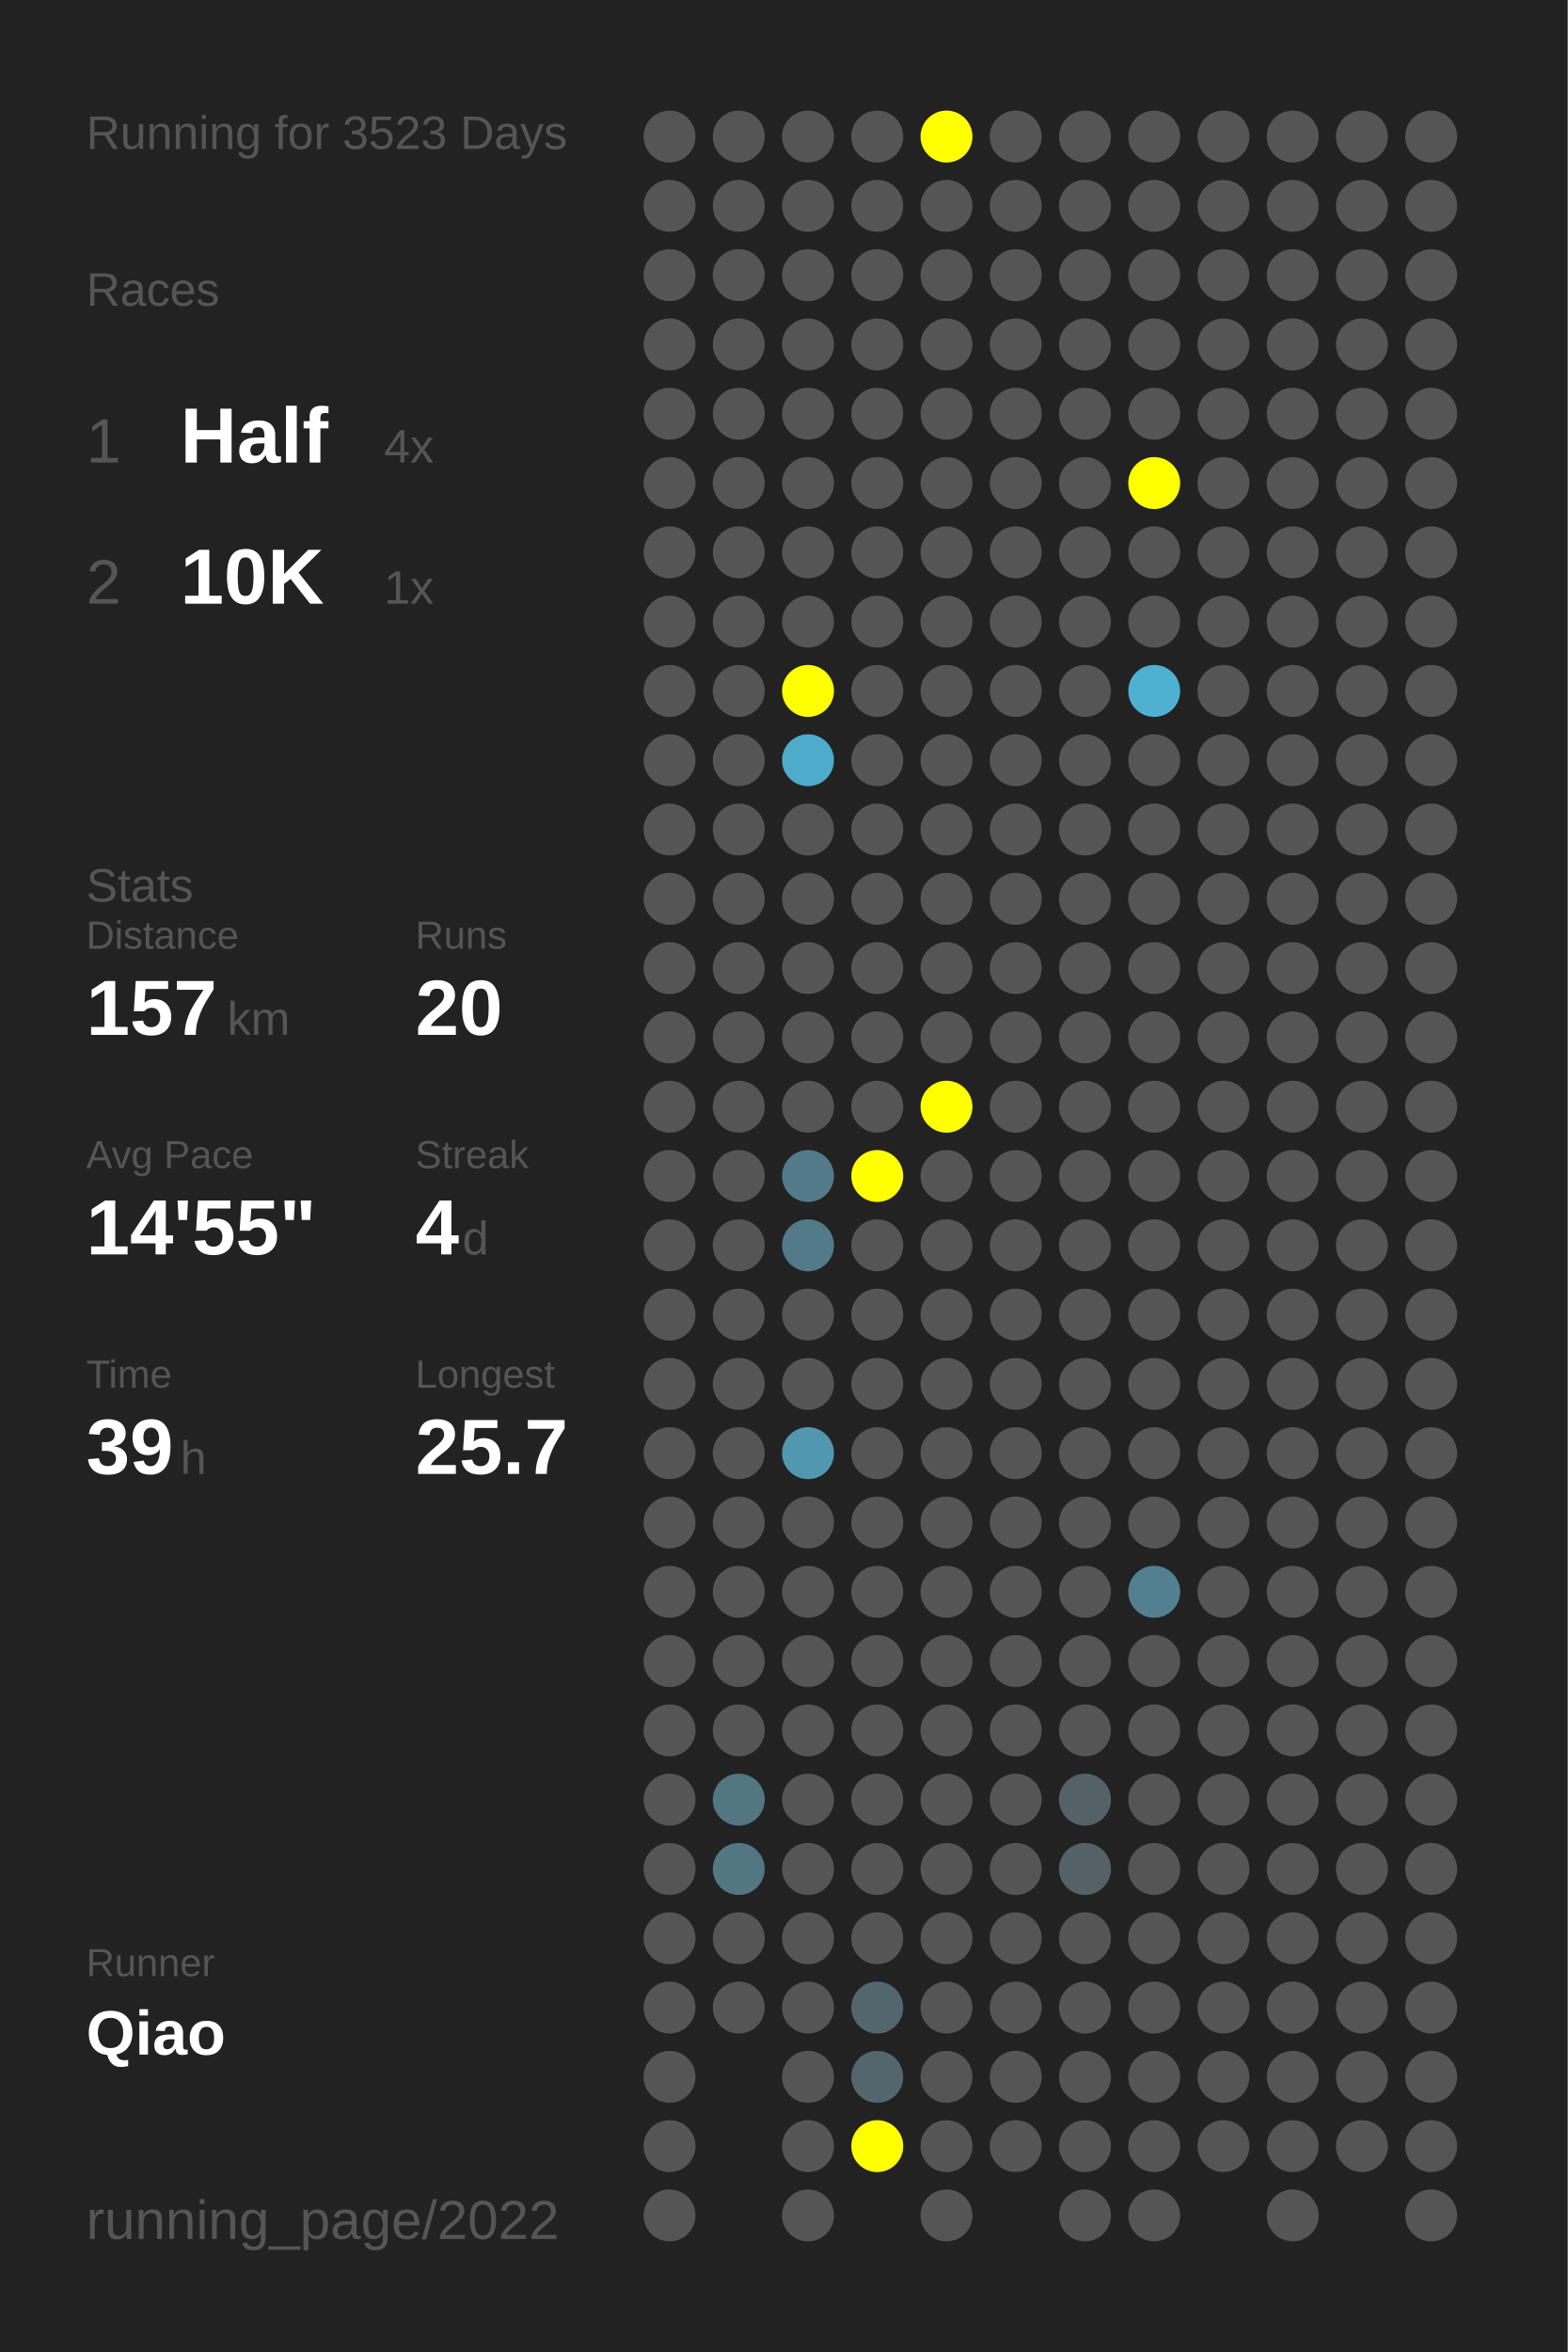
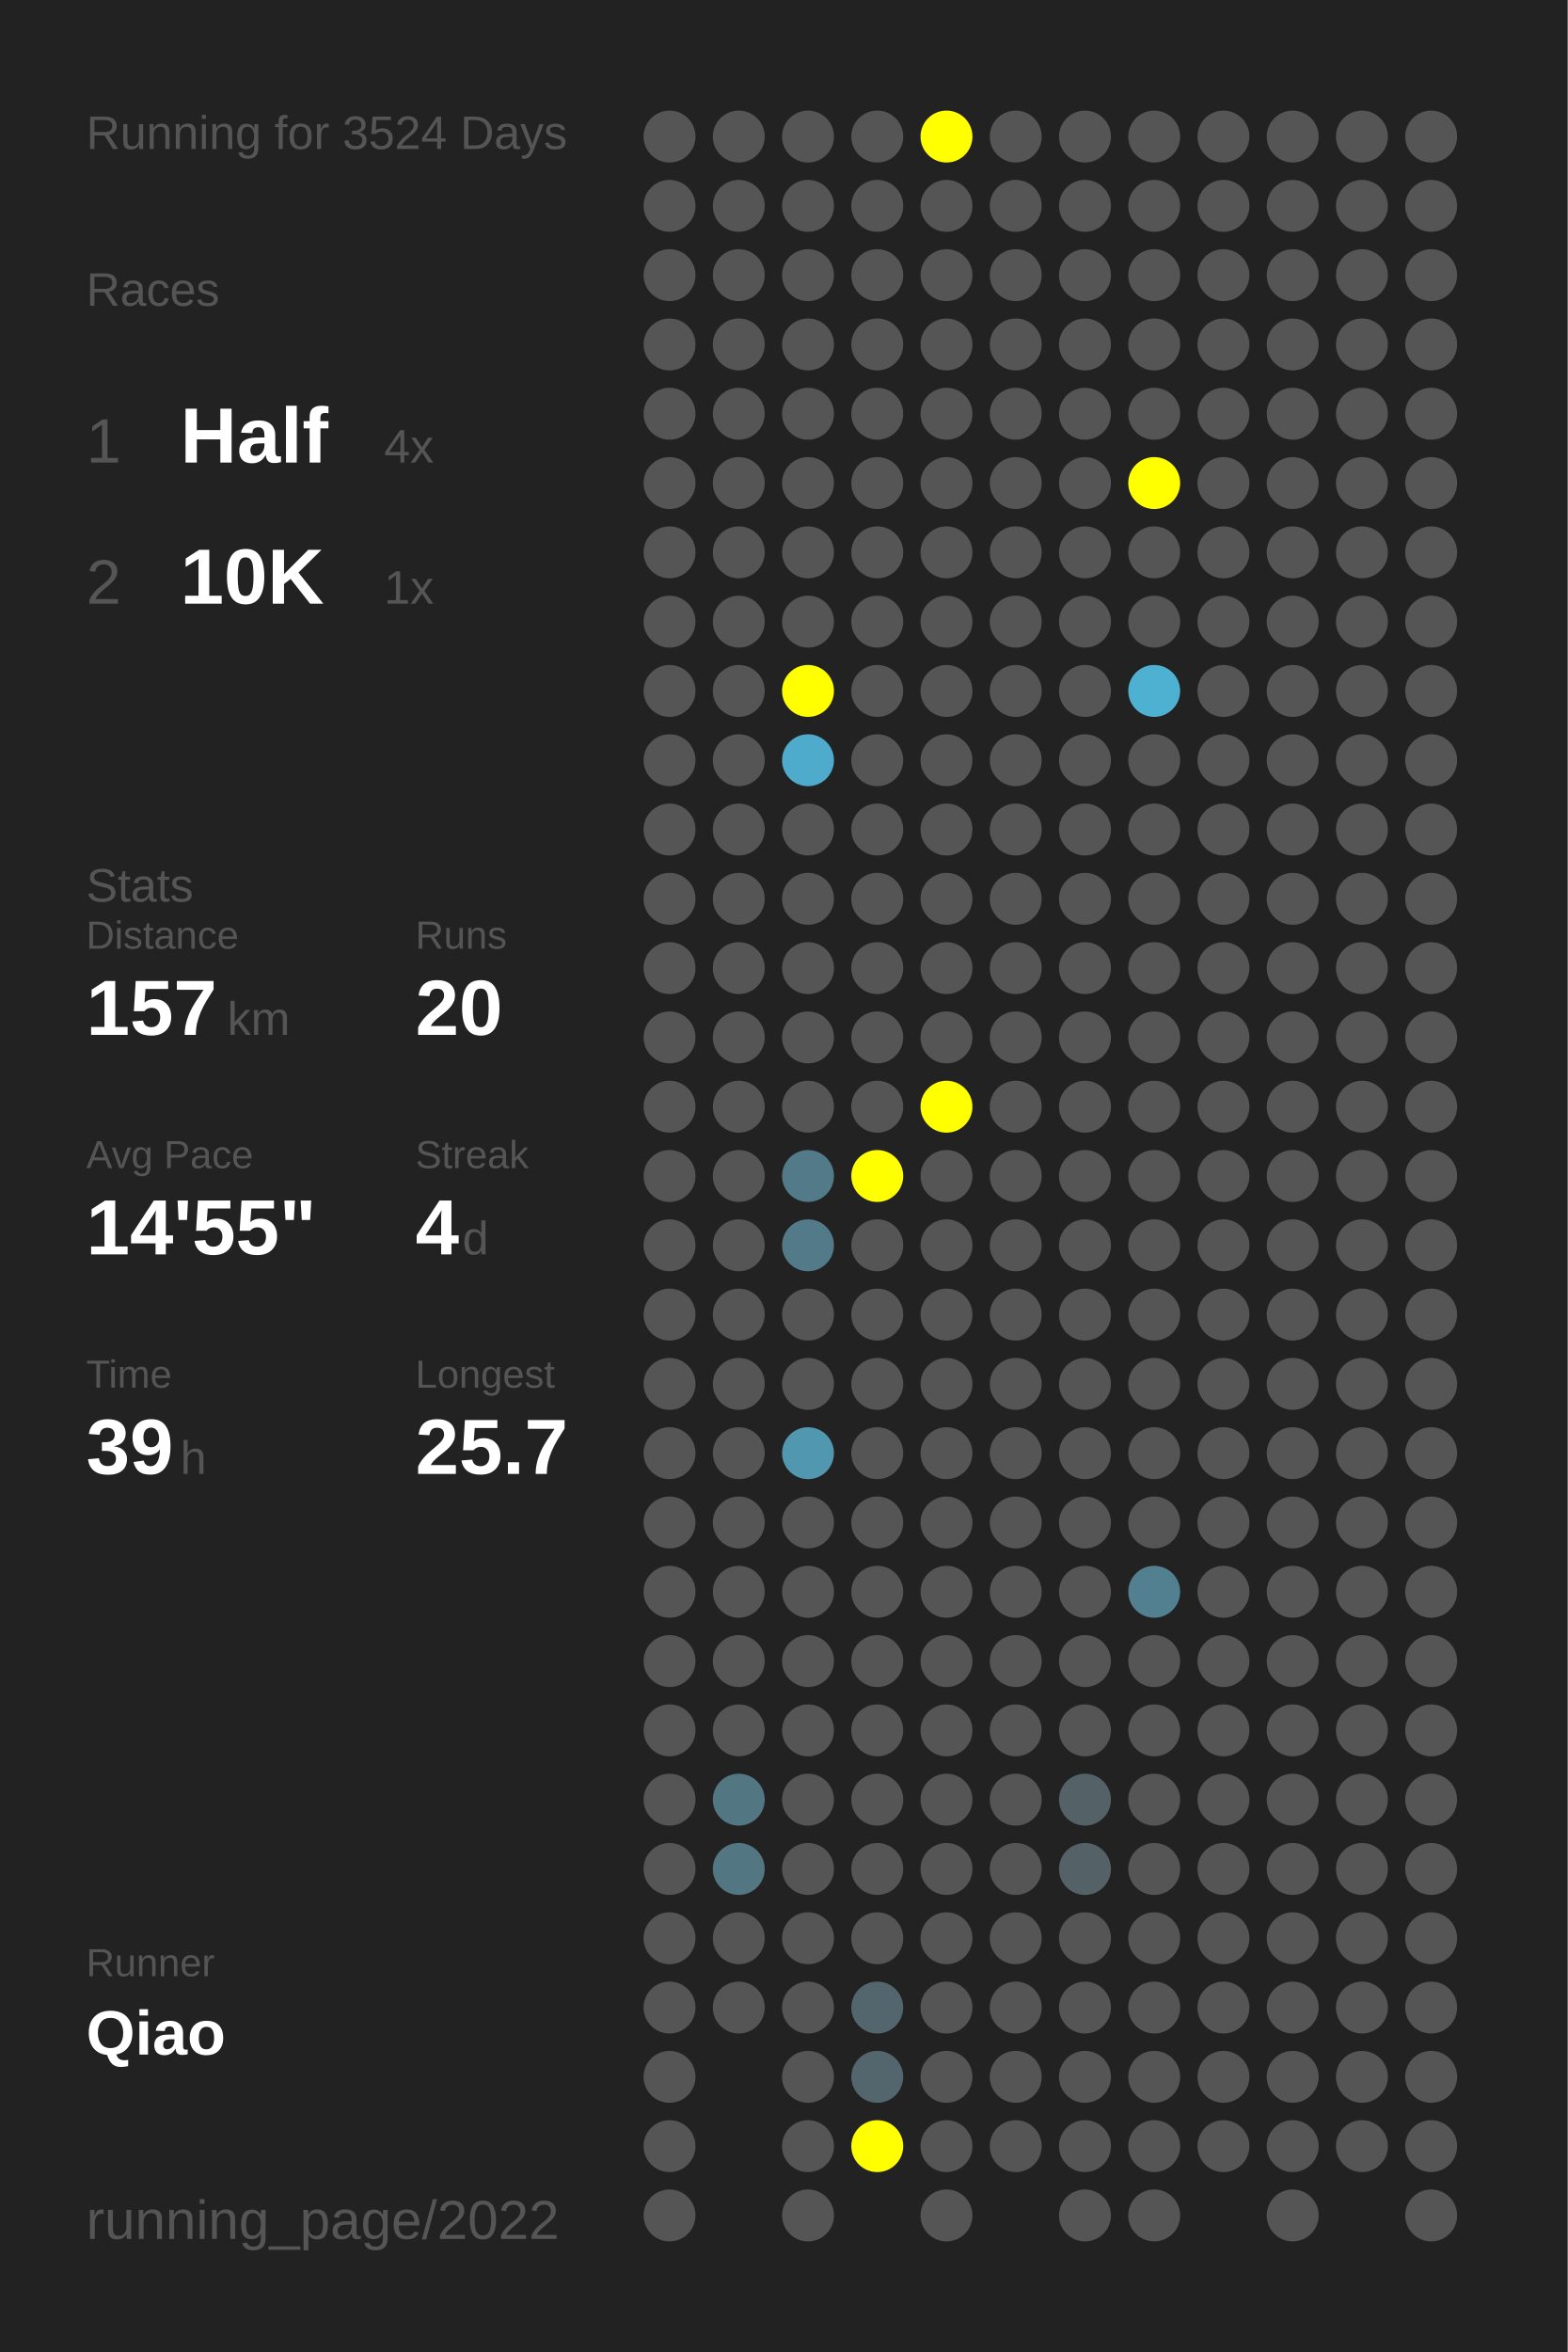
<svg xmlns="http://www.w3.org/2000/svg" baseProfile="full" height="300mm" version="1.1" viewBox="0,0,200,300" width="200mm">
  <defs />
  <rect fill="#222222" height="300" width="200" x="0" y="0" />
-   <text fill="#555555" style="font-size:6px; font-family:Arial;" x="11" y="19">Running for 3523 Days</text>
+   <text fill="#555555" style="font-size:6px; font-family:Arial;" x="11" y="19">Running for 3524 Days</text>
  <text fill="#555555" style="font-size:6px; font-family:Arial;" x="11" y="39">Races</text>
  <text fill="#555555" style="font-size:8px; font-family:Arial;" x="11" y="59">1</text>
  <text fill="#FFFFFF" style="font-size:10px; font-family:Arial; font-weight:bold;" x="23" y="59">Half</text>
  <text fill="#555555" style="font-size:6px; font-family:Arial;" x="49" y="59">4x</text>
  <text fill="#555555" style="font-size:8px; font-family:Arial;" x="11" y="77">2</text>
  <text fill="#FFFFFF" style="font-size:10px; font-family:Arial; font-weight:bold;" x="23" y="77">10K</text>
  <text fill="#555555" style="font-size:6px; font-family:Arial;" x="49" y="77">1x</text>
  <text fill="#555555" style="font-size:6px; font-family:Arial;" x="11" y="115">Stats</text>
  <text fill="#555555" style="font-size:5px; font-family:Arial;" x="11" y="121">Distance</text>
  <text fill="#FFFFFF" style="font-size:10px; font-family:Arial; font-weight:bold;" x="11" y="132">157</text>
  <text fill="#555555" style="font-size:6px; font-family:Arial;" x="29" y="132">km</text>
  <text fill="#555555" style="font-size:5px; font-family:Arial;" x="53" y="121">Runs</text>
  <text fill="#FFFFFF" style="font-size:10px; font-family:Arial; font-weight:bold;" x="53" y="132">20</text>
  <text fill="#555555" style="font-size:5px; font-family:Arial;" x="11" y="149">Avg Pace</text>
  <text fill="#FFFFFF" style="font-size:10px; font-family:Arial; font-weight:bold;" x="11" y="160">14'55"</text>
  <text fill="#555555" style="font-size:5px; font-family:Arial;" x="53" y="149">Streak</text>
  <text fill="#FFFFFF" style="font-size:10px; font-family:Arial; font-weight:bold;" x="53" y="160">4</text>
  <text fill="#555555" style="font-size:6px; font-family:Arial;" x="59" y="160">d</text>
  <text fill="#555555" style="font-size:5px; font-family:Arial;" x="11" y="177">Time</text>
  <text fill="#FFFFFF" style="font-size:10px; font-family:Arial; font-weight:bold;" x="11" y="188">39</text>
  <text fill="#555555" style="font-size:6px; font-family:Arial;" x="23" y="188">h</text>
  <text fill="#555555" style="font-size:5px; font-family:Arial;" x="53" y="177">Longest</text>
  <text fill="#FFFFFF" style="font-size:10px; font-family:Arial; font-weight:bold;" x="53" y="188">25.7</text>
  <text fill="#555555" style="font-size:5px; font-family:Arial;" x="11" y="252.065">Runner</text>
  <text fill="#FFFFFF" style="font-size:8px; font-family:Arial; font-weight:bold;" x="11" y="262.065">Qiao</text>
  <text fill="#555555" style="font-size:7px; font-family:Arial;" x="11" y="285.581">running_page/2022</text>
  <circle cx="85.417" cy="17.419" fill="#555555" r="3.312" />
  <circle cx="85.417" cy="26.258" fill="#555555" r="3.312" />
  <circle cx="85.417" cy="35.097" fill="#555555" r="3.312" />
  <circle cx="85.417" cy="43.935" fill="#555555" r="3.312" />
  <circle cx="85.417" cy="52.774" fill="#555555" r="3.312" />
  <circle cx="85.417" cy="61.613" fill="#555555" r="3.312" />
  <circle cx="85.417" cy="70.452" fill="#555555" r="3.312" />
  <circle cx="85.417" cy="79.29" fill="#555555" r="3.312" />
  <circle cx="85.417" cy="88.129" fill="#555555" r="3.312" />
  <circle cx="85.417" cy="96.968" fill="#555555" r="3.312" />
  <circle cx="85.417" cy="105.806" fill="#555555" r="3.312" />
  <circle cx="85.417" cy="114.645" fill="#555555" r="3.312" />
  <circle cx="85.417" cy="123.484" fill="#555555" r="3.312" />
  <circle cx="85.417" cy="132.323" fill="#555555" r="3.312" />
  <circle cx="85.417" cy="141.161" fill="#555555" r="3.312" />
  <circle cx="85.417" cy="150" fill="#555555" r="3.312" />
  <circle cx="85.417" cy="158.839" fill="#555555" r="3.312" />
  <circle cx="85.417" cy="167.677" fill="#555555" r="3.312" />
  <circle cx="85.417" cy="176.516" fill="#555555" r="3.312" />
  <circle cx="85.417" cy="185.355" fill="#555555" r="3.312" />
  <circle cx="85.417" cy="194.194" fill="#555555" r="3.312" />
  <circle cx="85.417" cy="203.032" fill="#555555" r="3.312" />
  <circle cx="85.417" cy="211.871" fill="#555555" r="3.312" />
  <circle cx="85.417" cy="220.71" fill="#555555" r="3.312" />
  <circle cx="85.417" cy="229.548" fill="#555555" r="3.312" />
  <circle cx="85.417" cy="238.387" fill="#555555" r="3.312" />
  <circle cx="85.417" cy="247.226" fill="#555555" r="3.312" />
  <circle cx="85.417" cy="256.065" fill="#555555" r="3.312" />
  <circle cx="85.417" cy="264.903" fill="#555555" r="3.312" />
  <circle cx="85.417" cy="273.742" fill="#555555" r="3.312" />
  <circle cx="85.417" cy="282.581" fill="#555555" r="3.312" />
  <circle cx="94.25" cy="17.419" fill="#555555" r="3.312" />
  <circle cx="94.25" cy="26.258" fill="#555555" r="3.312" />
  <circle cx="94.25" cy="35.097" fill="#555555" r="3.312" />
  <circle cx="94.25" cy="43.935" fill="#555555" r="3.312" />
  <circle cx="94.25" cy="52.774" fill="#555555" r="3.312" />
  <circle cx="94.25" cy="61.613" fill="#555555" r="3.312" />
  <circle cx="94.25" cy="70.452" fill="#555555" r="3.312" />
  <circle cx="94.25" cy="79.29" fill="#555555" r="3.312" />
  <circle cx="94.25" cy="88.129" fill="#555555" r="3.312" />
  <circle cx="94.25" cy="96.968" fill="#555555" r="3.312" />
  <circle cx="94.25" cy="105.806" fill="#555555" r="3.312" />
  <circle cx="94.25" cy="114.645" fill="#555555" r="3.312" />
  <circle cx="94.25" cy="123.484" fill="#555555" r="3.312" />
  <circle cx="94.25" cy="132.323" fill="#555555" r="3.312" />
  <circle cx="94.25" cy="141.161" fill="#555555" r="3.312" />
  <circle cx="94.25" cy="150" fill="#555555" r="3.312" />
  <circle cx="94.25" cy="158.839" fill="#555555" r="3.312" />
  <circle cx="94.25" cy="167.677" fill="#555555" r="3.312" />
  <circle cx="94.25" cy="176.516" fill="#555555" r="3.312" />
  <circle cx="94.25" cy="185.355" fill="#555555" r="3.312" />
  <circle cx="94.25" cy="194.194" fill="#555555" r="3.312" />
  <circle cx="94.25" cy="203.032" fill="#555555" r="3.312" />
  <circle cx="94.25" cy="211.871" fill="#555555" r="3.312" />
  <circle cx="94.25" cy="220.71" fill="#555555" r="3.312" />
  <circle cx="94.25" cy="229.548" fill="#527682" r="3.312" />
  <circle cx="94.25" cy="238.387" fill="#527682" r="3.312" />
  <circle cx="94.25" cy="247.226" fill="#555555" r="3.312" />
  <circle cx="94.25" cy="256.065" fill="#555555" r="3.312" />
  <circle cx="103.083" cy="17.419" fill="#555555" r="3.312" />
  <circle cx="103.083" cy="26.258" fill="#555555" r="3.312" />
  <circle cx="103.083" cy="35.097" fill="#555555" r="3.312" />
  <circle cx="103.083" cy="43.935" fill="#555555" r="3.312" />
  <circle cx="103.083" cy="52.774" fill="#555555" r="3.312" />
  <circle cx="103.083" cy="61.613" fill="#555555" r="3.312" />
  <circle cx="103.083" cy="70.452" fill="#555555" r="3.312" />
  <circle cx="103.083" cy="79.29" fill="#555555" r="3.312" />
  <circle cx="103.083" cy="88.129" fill="#FFFF00" r="3.312" />
  <circle cx="103.083" cy="96.968" fill="#4fabcb" r="3.312" />
  <circle cx="103.083" cy="105.806" fill="#555555" r="3.312" />
  <circle cx="103.083" cy="114.645" fill="#555555" r="3.312" />
  <circle cx="103.083" cy="123.484" fill="#555555" r="3.312" />
  <circle cx="103.083" cy="132.323" fill="#555555" r="3.312" />
  <circle cx="103.083" cy="141.161" fill="#555555" r="3.312" />
  <circle cx="103.083" cy="150" fill="#527a88" r="3.312" />
  <circle cx="103.083" cy="158.839" fill="#527a88" r="3.312" />
  <circle cx="103.083" cy="167.677" fill="#555555" r="3.312" />
  <circle cx="103.083" cy="176.516" fill="#555555" r="3.312" />
  <circle cx="103.083" cy="185.355" fill="#5097af" r="3.312" />
  <circle cx="103.083" cy="194.194" fill="#555555" r="3.312" />
  <circle cx="103.083" cy="203.032" fill="#555555" r="3.312" />
  <circle cx="103.083" cy="211.871" fill="#555555" r="3.312" />
  <circle cx="103.083" cy="220.71" fill="#555555" r="3.312" />
  <circle cx="103.083" cy="229.548" fill="#555555" r="3.312" />
  <circle cx="103.083" cy="238.387" fill="#555555" r="3.312" />
  <circle cx="103.083" cy="247.226" fill="#555555" r="3.312" />
  <circle cx="103.083" cy="256.065" fill="#555555" r="3.312" />
  <circle cx="103.083" cy="264.903" fill="#555555" r="3.312" />
  <circle cx="103.083" cy="273.742" fill="#555555" r="3.312" />
  <circle cx="103.083" cy="282.581" fill="#555555" r="3.312" />
  <circle cx="111.917" cy="17.419" fill="#555555" r="3.312" />
  <circle cx="111.917" cy="26.258" fill="#555555" r="3.312" />
  <circle cx="111.917" cy="35.097" fill="#555555" r="3.312" />
  <circle cx="111.917" cy="43.935" fill="#555555" r="3.312" />
  <circle cx="111.917" cy="52.774" fill="#555555" r="3.312" />
  <circle cx="111.917" cy="61.613" fill="#555555" r="3.312" />
  <circle cx="111.917" cy="70.452" fill="#555555" r="3.312" />
  <circle cx="111.917" cy="79.29" fill="#555555" r="3.312" />
  <circle cx="111.917" cy="88.129" fill="#555555" r="3.312" />
  <circle cx="111.917" cy="96.968" fill="#555555" r="3.312" />
  <circle cx="111.917" cy="105.806" fill="#555555" r="3.312" />
  <circle cx="111.917" cy="114.645" fill="#555555" r="3.312" />
  <circle cx="111.917" cy="123.484" fill="#555555" r="3.312" />
  <circle cx="111.917" cy="132.323" fill="#555555" r="3.312" />
  <circle cx="111.917" cy="141.161" fill="#555555" r="3.312" />
  <circle cx="111.917" cy="150" fill="#FFFF00" r="3.312" />
  <circle cx="111.917" cy="158.839" fill="#555555" r="3.312" />
  <circle cx="111.917" cy="167.677" fill="#555555" r="3.312" />
  <circle cx="111.917" cy="176.516" fill="#555555" r="3.312" />
  <circle cx="111.917" cy="185.355" fill="#555555" r="3.312" />
  <circle cx="111.917" cy="194.194" fill="#555555" r="3.312" />
  <circle cx="111.917" cy="203.032" fill="#555555" r="3.312" />
  <circle cx="111.917" cy="211.871" fill="#555555" r="3.312" />
  <circle cx="111.917" cy="220.71" fill="#555555" r="3.312" />
  <circle cx="111.917" cy="229.548" fill="#555555" r="3.312" />
  <circle cx="111.917" cy="238.387" fill="#555555" r="3.312" />
  <circle cx="111.917" cy="247.226" fill="#555555" r="3.312" />
  <circle cx="111.917" cy="256.065" fill="#53666d" r="3.312" />
  <circle cx="111.917" cy="264.903" fill="#53666d" r="3.312" />
  <circle cx="111.917" cy="273.742" fill="#FFFF00" r="3.312" />
  <circle cx="120.75" cy="17.419" fill="#FFFF00" r="3.312" />
  <circle cx="120.75" cy="26.258" fill="#555555" r="3.312" />
  <circle cx="120.75" cy="35.097" fill="#555555" r="3.312" />
  <circle cx="120.75" cy="43.935" fill="#555555" r="3.312" />
  <circle cx="120.75" cy="52.774" fill="#555555" r="3.312" />
  <circle cx="120.75" cy="61.613" fill="#555555" r="3.312" />
  <circle cx="120.75" cy="70.452" fill="#555555" r="3.312" />
  <circle cx="120.75" cy="79.29" fill="#555555" r="3.312" />
  <circle cx="120.75" cy="88.129" fill="#555555" r="3.312" />
  <circle cx="120.75" cy="96.968" fill="#555555" r="3.312" />
  <circle cx="120.75" cy="105.806" fill="#555555" r="3.312" />
  <circle cx="120.75" cy="114.645" fill="#555555" r="3.312" />
  <circle cx="120.75" cy="123.484" fill="#555555" r="3.312" />
  <circle cx="120.75" cy="132.323" fill="#555555" r="3.312" />
  <circle cx="120.75" cy="141.161" fill="#FFFF00" r="3.312" />
  <circle cx="120.75" cy="150" fill="#555555" r="3.312" />
  <circle cx="120.75" cy="158.839" fill="#555555" r="3.312" />
  <circle cx="120.75" cy="167.677" fill="#555555" r="3.312" />
  <circle cx="120.75" cy="176.516" fill="#555555" r="3.312" />
  <circle cx="120.75" cy="185.355" fill="#555555" r="3.312" />
  <circle cx="120.75" cy="194.194" fill="#555555" r="3.312" />
  <circle cx="120.75" cy="203.032" fill="#555555" r="3.312" />
  <circle cx="120.75" cy="211.871" fill="#555555" r="3.312" />
  <circle cx="120.75" cy="220.71" fill="#555555" r="3.312" />
  <circle cx="120.75" cy="229.548" fill="#555555" r="3.312" />
  <circle cx="120.75" cy="238.387" fill="#555555" r="3.312" />
  <circle cx="120.75" cy="247.226" fill="#555555" r="3.312" />
  <circle cx="120.75" cy="256.065" fill="#555555" r="3.312" />
  <circle cx="120.75" cy="264.903" fill="#555555" r="3.312" />
  <circle cx="120.75" cy="273.742" fill="#555555" r="3.312" />
  <circle cx="120.75" cy="282.581" fill="#555555" r="3.312" />
  <circle cx="129.583" cy="17.419" fill="#555555" r="3.312" />
  <circle cx="129.583" cy="26.258" fill="#555555" r="3.312" />
  <circle cx="129.583" cy="35.097" fill="#555555" r="3.312" />
  <circle cx="129.583" cy="43.935" fill="#555555" r="3.312" />
  <circle cx="129.583" cy="52.774" fill="#555555" r="3.312" />
  <circle cx="129.583" cy="61.613" fill="#555555" r="3.312" />
  <circle cx="129.583" cy="70.452" fill="#555555" r="3.312" />
  <circle cx="129.583" cy="79.29" fill="#555555" r="3.312" />
  <circle cx="129.583" cy="88.129" fill="#555555" r="3.312" />
  <circle cx="129.583" cy="96.968" fill="#555555" r="3.312" />
  <circle cx="129.583" cy="105.806" fill="#555555" r="3.312" />
  <circle cx="129.583" cy="114.645" fill="#555555" r="3.312" />
  <circle cx="129.583" cy="123.484" fill="#555555" r="3.312" />
  <circle cx="129.583" cy="132.323" fill="#555555" r="3.312" />
  <circle cx="129.583" cy="141.161" fill="#555555" r="3.312" />
  <circle cx="129.583" cy="150" fill="#555555" r="3.312" />
  <circle cx="129.583" cy="158.839" fill="#555555" r="3.312" />
  <circle cx="129.583" cy="167.677" fill="#555555" r="3.312" />
  <circle cx="129.583" cy="176.516" fill="#555555" r="3.312" />
  <circle cx="129.583" cy="185.355" fill="#555555" r="3.312" />
  <circle cx="129.583" cy="194.194" fill="#555555" r="3.312" />
  <circle cx="129.583" cy="203.032" fill="#555555" r="3.312" />
  <circle cx="129.583" cy="211.871" fill="#555555" r="3.312" />
  <circle cx="129.583" cy="220.71" fill="#555555" r="3.312" />
  <circle cx="129.583" cy="229.548" fill="#555555" r="3.312" />
  <circle cx="129.583" cy="238.387" fill="#555555" r="3.312" />
  <circle cx="129.583" cy="247.226" fill="#555555" r="3.312" />
  <circle cx="129.583" cy="256.065" fill="#555555" r="3.312" />
  <circle cx="129.583" cy="264.903" fill="#555555" r="3.312" />
  <circle cx="129.583" cy="273.742" fill="#555555" r="3.312" />
  <circle cx="138.417" cy="17.419" fill="#555555" r="3.312" />
  <circle cx="138.417" cy="26.258" fill="#555555" r="3.312" />
  <circle cx="138.417" cy="35.097" fill="#555555" r="3.312" />
  <circle cx="138.417" cy="43.935" fill="#555555" r="3.312" />
  <circle cx="138.417" cy="52.774" fill="#555555" r="3.312" />
  <circle cx="138.417" cy="61.613" fill="#555555" r="3.312" />
  <circle cx="138.417" cy="70.452" fill="#555555" r="3.312" />
  <circle cx="138.417" cy="79.29" fill="#555555" r="3.312" />
  <circle cx="138.417" cy="88.129" fill="#555555" r="3.312" />
  <circle cx="138.417" cy="96.968" fill="#555555" r="3.312" />
  <circle cx="138.417" cy="105.806" fill="#555555" r="3.312" />
  <circle cx="138.417" cy="114.645" fill="#555555" r="3.312" />
  <circle cx="138.417" cy="123.484" fill="#555555" r="3.312" />
  <circle cx="138.417" cy="132.323" fill="#555555" r="3.312" />
  <circle cx="138.417" cy="141.161" fill="#555555" r="3.312" />
  <circle cx="138.417" cy="150" fill="#555555" r="3.312" />
  <circle cx="138.417" cy="158.839" fill="#555555" r="3.312" />
  <circle cx="138.417" cy="167.677" fill="#555555" r="3.312" />
  <circle cx="138.417" cy="176.516" fill="#555555" r="3.312" />
  <circle cx="138.417" cy="185.355" fill="#555555" r="3.312" />
  <circle cx="138.417" cy="194.194" fill="#555555" r="3.312" />
  <circle cx="138.417" cy="203.032" fill="#555555" r="3.312" />
  <circle cx="138.417" cy="211.871" fill="#555555" r="3.312" />
  <circle cx="138.417" cy="220.71" fill="#555555" r="3.312" />
  <circle cx="138.417" cy="229.548" fill="#546267" r="3.312" />
  <circle cx="138.417" cy="238.387" fill="#546267" r="3.312" />
  <circle cx="138.417" cy="247.226" fill="#555555" r="3.312" />
  <circle cx="138.417" cy="256.065" fill="#555555" r="3.312" />
  <circle cx="138.417" cy="264.903" fill="#555555" r="3.312" />
  <circle cx="138.417" cy="273.742" fill="#555555" r="3.312" />
  <circle cx="138.417" cy="282.581" fill="#555555" r="3.312" />
  <circle cx="147.25" cy="17.419" fill="#555555" r="3.312" />
  <circle cx="147.25" cy="26.258" fill="#555555" r="3.312" />
  <circle cx="147.25" cy="35.097" fill="#555555" r="3.312" />
  <circle cx="147.25" cy="43.935" fill="#555555" r="3.312" />
  <circle cx="147.25" cy="52.774" fill="#555555" r="3.312" />
  <circle cx="147.25" cy="61.613" fill="#FFFF00" r="3.312" />
  <circle cx="147.25" cy="70.452" fill="#555555" r="3.312" />
  <circle cx="147.25" cy="79.29" fill="#555555" r="3.312" />
  <circle cx="147.25" cy="88.129" fill="#4fb1d2" r="3.312" />
  <circle cx="147.25" cy="96.968" fill="#555555" r="3.312" />
  <circle cx="147.25" cy="105.806" fill="#555555" r="3.312" />
  <circle cx="147.25" cy="114.645" fill="#555555" r="3.312" />
  <circle cx="147.25" cy="123.484" fill="#555555" r="3.312" />
  <circle cx="147.25" cy="132.323" fill="#555555" r="3.312" />
  <circle cx="147.25" cy="141.161" fill="#555555" r="3.312" />
  <circle cx="147.25" cy="150" fill="#555555" r="3.312" />
  <circle cx="147.25" cy="158.839" fill="#555555" r="3.312" />
  <circle cx="147.25" cy="167.677" fill="#555555" r="3.312" />
  <circle cx="147.25" cy="176.516" fill="#555555" r="3.312" />
  <circle cx="147.25" cy="185.355" fill="#555555" r="3.312" />
  <circle cx="147.25" cy="194.194" fill="#555555" r="3.312" />
  <circle cx="147.25" cy="203.032" fill="#528090" r="3.312" />
  <circle cx="147.25" cy="211.871" fill="#555555" r="3.312" />
  <circle cx="147.25" cy="220.71" fill="#555555" r="3.312" />
  <circle cx="147.25" cy="229.548" fill="#555555" r="3.312" />
  <circle cx="147.25" cy="238.387" fill="#555555" r="3.312" />
  <circle cx="147.25" cy="247.226" fill="#555555" r="3.312" />
  <circle cx="147.25" cy="256.065" fill="#555555" r="3.312" />
  <circle cx="147.25" cy="264.903" fill="#555555" r="3.312" />
  <circle cx="147.25" cy="273.742" fill="#555555" r="3.312" />
  <circle cx="147.25" cy="282.581" fill="#555555" r="3.312" />
  <circle cx="156.083" cy="17.419" fill="#555555" r="3.312" />
  <circle cx="156.083" cy="26.258" fill="#555555" r="3.312" />
  <circle cx="156.083" cy="35.097" fill="#555555" r="3.312" />
  <circle cx="156.083" cy="43.935" fill="#555555" r="3.312" />
  <circle cx="156.083" cy="52.774" fill="#555555" r="3.312" />
  <circle cx="156.083" cy="61.613" fill="#555555" r="3.312" />
  <circle cx="156.083" cy="70.452" fill="#555555" r="3.312" />
  <circle cx="156.083" cy="79.29" fill="#555555" r="3.312" />
  <circle cx="156.083" cy="88.129" fill="#555555" r="3.312" />
  <circle cx="156.083" cy="96.968" fill="#555555" r="3.312" />
  <circle cx="156.083" cy="105.806" fill="#555555" r="3.312" />
  <circle cx="156.083" cy="114.645" fill="#555555" r="3.312" />
  <circle cx="156.083" cy="123.484" fill="#555555" r="3.312" />
  <circle cx="156.083" cy="132.323" fill="#555555" r="3.312" />
  <circle cx="156.083" cy="141.161" fill="#555555" r="3.312" />
  <circle cx="156.083" cy="150" fill="#555555" r="3.312" />
  <circle cx="156.083" cy="158.839" fill="#555555" r="3.312" />
  <circle cx="156.083" cy="167.677" fill="#555555" r="3.312" />
  <circle cx="156.083" cy="176.516" fill="#555555" r="3.312" />
  <circle cx="156.083" cy="185.355" fill="#555555" r="3.312" />
  <circle cx="156.083" cy="194.194" fill="#555555" r="3.312" />
  <circle cx="156.083" cy="203.032" fill="#555555" r="3.312" />
  <circle cx="156.083" cy="211.871" fill="#555555" r="3.312" />
  <circle cx="156.083" cy="220.71" fill="#555555" r="3.312" />
  <circle cx="156.083" cy="229.548" fill="#555555" r="3.312" />
  <circle cx="156.083" cy="238.387" fill="#555555" r="3.312" />
  <circle cx="156.083" cy="247.226" fill="#555555" r="3.312" />
  <circle cx="156.083" cy="256.065" fill="#555555" r="3.312" />
  <circle cx="156.083" cy="264.903" fill="#555555" r="3.312" />
  <circle cx="156.083" cy="273.742" fill="#555555" r="3.312" />
  <circle cx="164.917" cy="17.419" fill="#555555" r="3.312" />
  <circle cx="164.917" cy="26.258" fill="#555555" r="3.312" />
  <circle cx="164.917" cy="35.097" fill="#555555" r="3.312" />
  <circle cx="164.917" cy="43.935" fill="#555555" r="3.312" />
  <circle cx="164.917" cy="52.774" fill="#555555" r="3.312" />
  <circle cx="164.917" cy="61.613" fill="#555555" r="3.312" />
  <circle cx="164.917" cy="70.452" fill="#555555" r="3.312" />
  <circle cx="164.917" cy="79.29" fill="#555555" r="3.312" />
  <circle cx="164.917" cy="88.129" fill="#555555" r="3.312" />
  <circle cx="164.917" cy="96.968" fill="#555555" r="3.312" />
  <circle cx="164.917" cy="105.806" fill="#555555" r="3.312" />
  <circle cx="164.917" cy="114.645" fill="#555555" r="3.312" />
  <circle cx="164.917" cy="123.484" fill="#555555" r="3.312" />
  <circle cx="164.917" cy="132.323" fill="#555555" r="3.312" />
  <circle cx="164.917" cy="141.161" fill="#555555" r="3.312" />
  <circle cx="164.917" cy="150" fill="#555555" r="3.312" />
  <circle cx="164.917" cy="158.839" fill="#555555" r="3.312" />
  <circle cx="164.917" cy="167.677" fill="#555555" r="3.312" />
  <circle cx="164.917" cy="176.516" fill="#555555" r="3.312" />
  <circle cx="164.917" cy="185.355" fill="#555555" r="3.312" />
  <circle cx="164.917" cy="194.194" fill="#555555" r="3.312" />
  <circle cx="164.917" cy="203.032" fill="#555555" r="3.312" />
  <circle cx="164.917" cy="211.871" fill="#555555" r="3.312" />
  <circle cx="164.917" cy="220.71" fill="#555555" r="3.312" />
  <circle cx="164.917" cy="229.548" fill="#555555" r="3.312" />
  <circle cx="164.917" cy="238.387" fill="#555555" r="3.312" />
  <circle cx="164.917" cy="247.226" fill="#555555" r="3.312" />
  <circle cx="164.917" cy="256.065" fill="#555555" r="3.312" />
  <circle cx="164.917" cy="264.903" fill="#555555" r="3.312" />
  <circle cx="164.917" cy="273.742" fill="#555555" r="3.312" />
  <circle cx="164.917" cy="282.581" fill="#555555" r="3.312" />
  <circle cx="173.75" cy="17.419" fill="#555555" r="3.312" />
  <circle cx="173.75" cy="26.258" fill="#555555" r="3.312" />
  <circle cx="173.75" cy="35.097" fill="#555555" r="3.312" />
  <circle cx="173.75" cy="43.935" fill="#555555" r="3.312" />
  <circle cx="173.75" cy="52.774" fill="#555555" r="3.312" />
  <circle cx="173.75" cy="61.613" fill="#555555" r="3.312" />
  <circle cx="173.75" cy="70.452" fill="#555555" r="3.312" />
  <circle cx="173.75" cy="79.29" fill="#555555" r="3.312" />
  <circle cx="173.75" cy="88.129" fill="#555555" r="3.312" />
  <circle cx="173.75" cy="96.968" fill="#555555" r="3.312" />
  <circle cx="173.75" cy="105.806" fill="#555555" r="3.312" />
  <circle cx="173.75" cy="114.645" fill="#555555" r="3.312" />
  <circle cx="173.75" cy="123.484" fill="#555555" r="3.312" />
  <circle cx="173.75" cy="132.323" fill="#555555" r="3.312" />
  <circle cx="173.75" cy="141.161" fill="#555555" r="3.312" />
  <circle cx="173.75" cy="150" fill="#555555" r="3.312" />
  <circle cx="173.75" cy="158.839" fill="#555555" r="3.312" />
  <circle cx="173.75" cy="167.677" fill="#555555" r="3.312" />
  <circle cx="173.75" cy="176.516" fill="#555555" r="3.312" />
  <circle cx="173.75" cy="185.355" fill="#555555" r="3.312" />
  <circle cx="173.75" cy="194.194" fill="#555555" r="3.312" />
  <circle cx="173.75" cy="203.032" fill="#555555" r="3.312" />
  <circle cx="173.75" cy="211.871" fill="#555555" r="3.312" />
  <circle cx="173.75" cy="220.71" fill="#555555" r="3.312" />
  <circle cx="173.75" cy="229.548" fill="#555555" r="3.312" />
  <circle cx="173.75" cy="238.387" fill="#555555" r="3.312" />
  <circle cx="173.75" cy="247.226" fill="#555555" r="3.312" />
  <circle cx="173.75" cy="256.065" fill="#555555" r="3.312" />
  <circle cx="173.75" cy="264.903" fill="#555555" r="3.312" />
  <circle cx="173.75" cy="273.742" fill="#555555" r="3.312" />
  <circle cx="182.583" cy="17.419" fill="#555555" r="3.312" />
  <circle cx="182.583" cy="26.258" fill="#555555" r="3.312" />
  <circle cx="182.583" cy="35.097" fill="#555555" r="3.312" />
  <circle cx="182.583" cy="43.935" fill="#555555" r="3.312" />
  <circle cx="182.583" cy="52.774" fill="#555555" r="3.312" />
  <circle cx="182.583" cy="61.613" fill="#555555" r="3.312" />
  <circle cx="182.583" cy="70.452" fill="#555555" r="3.312" />
  <circle cx="182.583" cy="79.29" fill="#555555" r="3.312" />
  <circle cx="182.583" cy="88.129" fill="#555555" r="3.312" />
  <circle cx="182.583" cy="96.968" fill="#555555" r="3.312" />
  <circle cx="182.583" cy="105.806" fill="#555555" r="3.312" />
  <circle cx="182.583" cy="114.645" fill="#555555" r="3.312" />
  <circle cx="182.583" cy="123.484" fill="#555555" r="3.312" />
  <circle cx="182.583" cy="132.323" fill="#555555" r="3.312" />
  <circle cx="182.583" cy="141.161" fill="#555555" r="3.312" />
  <circle cx="182.583" cy="150" fill="#555555" r="3.312" />
  <circle cx="182.583" cy="158.839" fill="#555555" r="3.312" />
  <circle cx="182.583" cy="167.677" fill="#555555" r="3.312" />
  <circle cx="182.583" cy="176.516" fill="#555555" r="3.312" />
  <circle cx="182.583" cy="185.355" fill="#555555" r="3.312" />
  <circle cx="182.583" cy="194.194" fill="#555555" r="3.312" />
  <circle cx="182.583" cy="203.032" fill="#555555" r="3.312" />
  <circle cx="182.583" cy="211.871" fill="#555555" r="3.312" />
  <circle cx="182.583" cy="220.71" fill="#555555" r="3.312" />
  <circle cx="182.583" cy="229.548" fill="#555555" r="3.312" />
  <circle cx="182.583" cy="238.387" fill="#555555" r="3.312" />
  <circle cx="182.583" cy="247.226" fill="#555555" r="3.312" />
  <circle cx="182.583" cy="256.065" fill="#555555" r="3.312" />
  <circle cx="182.583" cy="264.903" fill="#555555" r="3.312" />
  <circle cx="182.583" cy="273.742" fill="#555555" r="3.312" />
  <circle cx="182.583" cy="282.581" fill="#555555" r="3.312" />
</svg>
